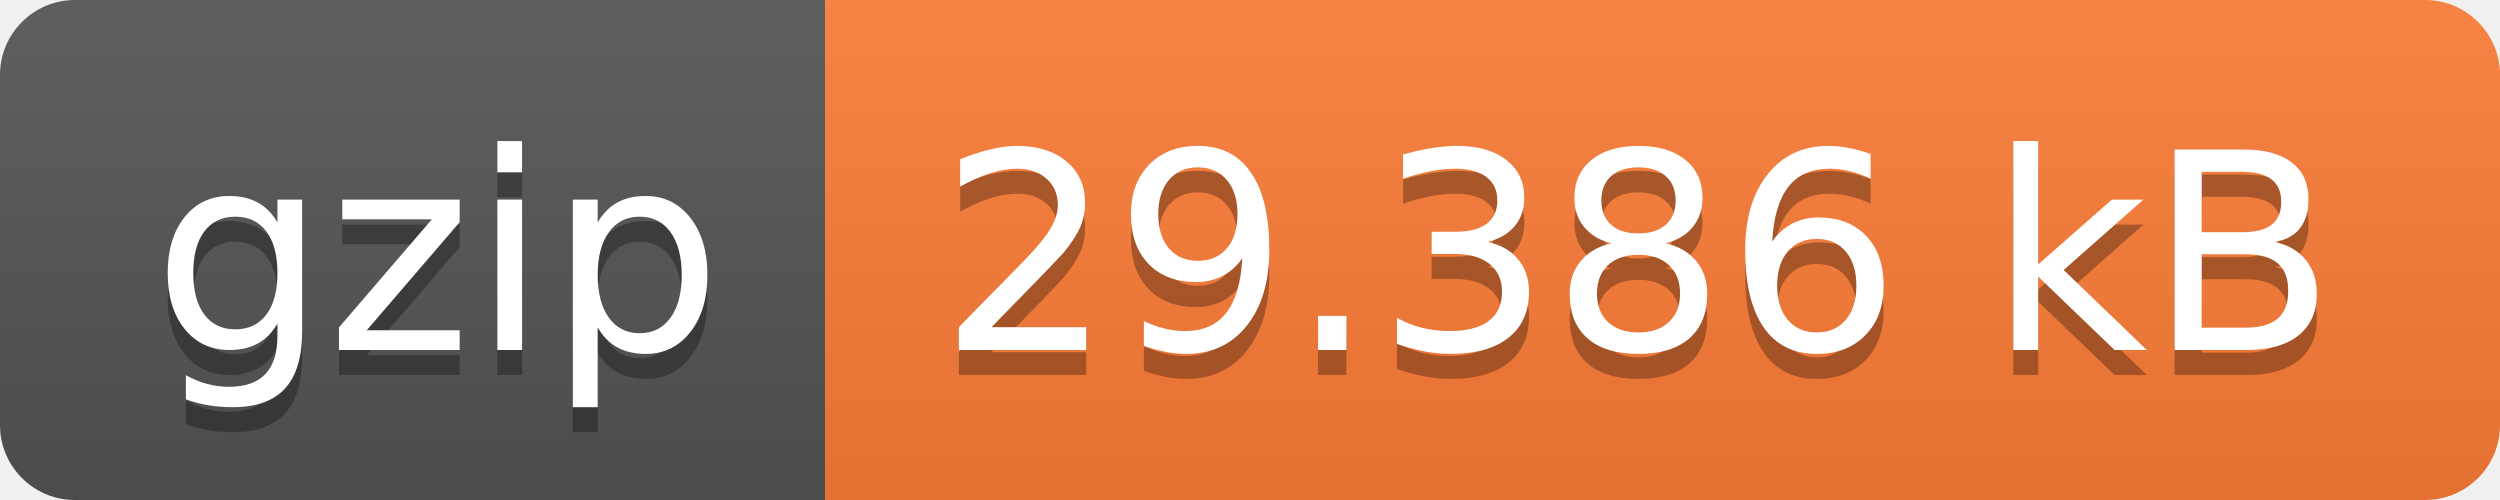
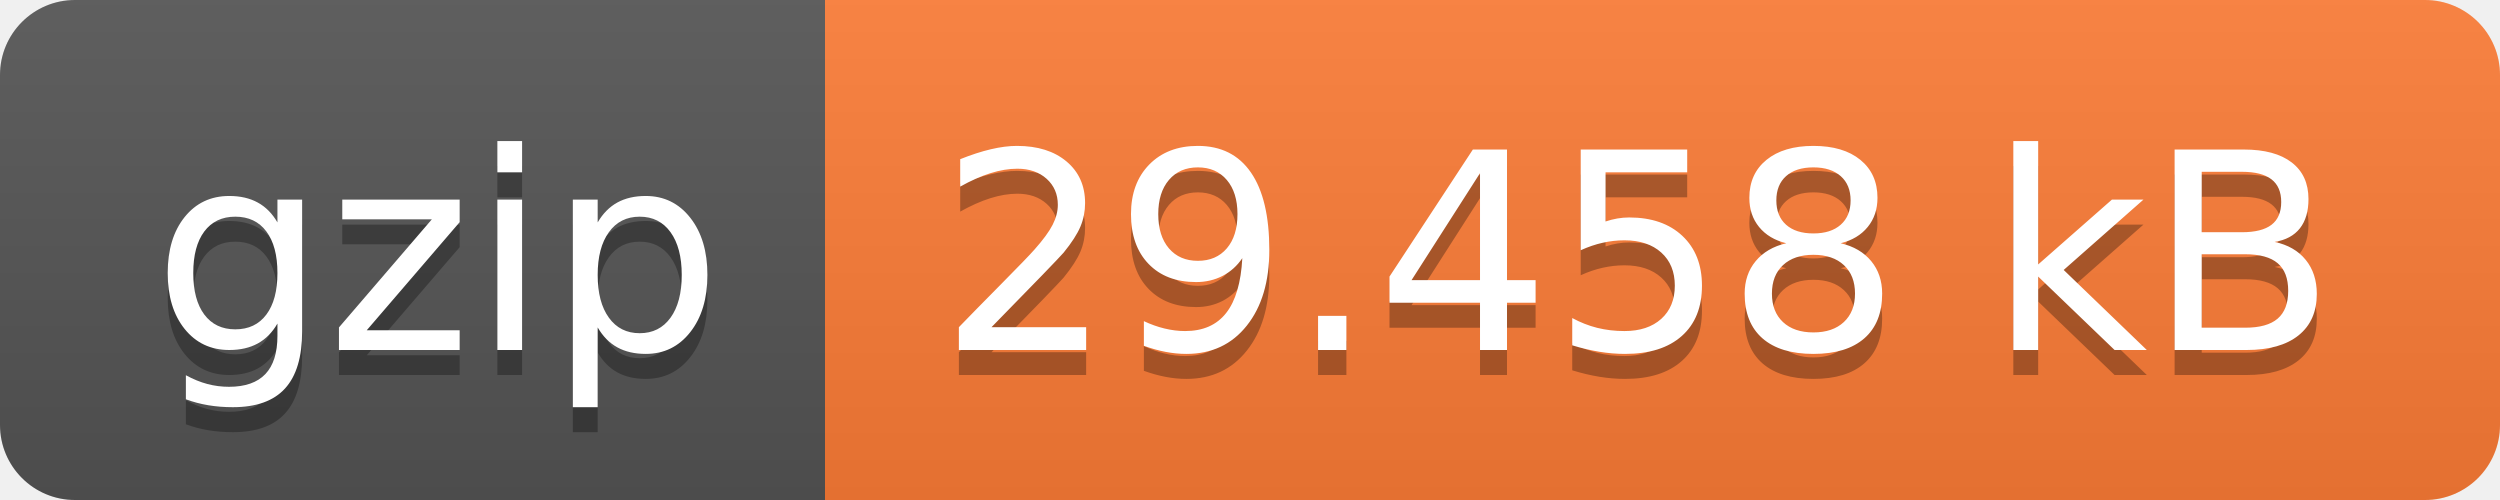
- <svg xmlns="http://www.w3.org/2000/svg" width="100" height="20" role="img" aria-label="gzip: 29.386 kB">
+ <svg xmlns="http://www.w3.org/2000/svg" width="100" height="20" role="img" aria-label="gzip: 29.458 kB">
  <linearGradient id="s" x2="0" y2="100%">
    <stop offset="0" stop-color="#bbb" stop-opacity=".1" />
    <stop offset="1" stop-opacity=".1" />
  </linearGradient>
  <clipPath id="r">
    <rect width="100" height="20" rx="3" fill="#fff" />
  </clipPath>
  <g clip-path="url(#r)">
    <rect width="33" height="20" fill="#555" />
    <rect x="33" width="67" height="20" fill="#fe7d37" />
    <rect width="100" height="20" fill="url(#s)" />
  </g>
  <g fill="#fff" text-anchor="middle" font-family="Verdana,Geneva,DejaVu Sans,sans-serif" text-rendering="geometricPrecision" font-size="110">
    <text aria-hidden="true" x="175" y="150" fill="#010101" fill-opacity=".3" transform="scale(.1)" textLength="230">gzip</text>
    <text x="175" y="140" transform="scale(.1)" fill="#fff" textLength="230">gzip</text>
-     <text aria-hidden="true" x="655" y="150" fill="#010101" fill-opacity=".3" transform="scale(.1)" textLength="570">29.386 kB</text>
-     <text x="655" y="140" transform="scale(.1)" fill="#fff" textLength="570">29.386 kB</text>
+     <text aria-hidden="true" x="655" y="150" fill="#010101" fill-opacity=".3" transform="scale(.1)" textLength="570">29.458 kB</text>
+     <text x="655" y="140" transform="scale(.1)" fill="#fff" textLength="570">29.458 kB</text>
  </g>
</svg>
